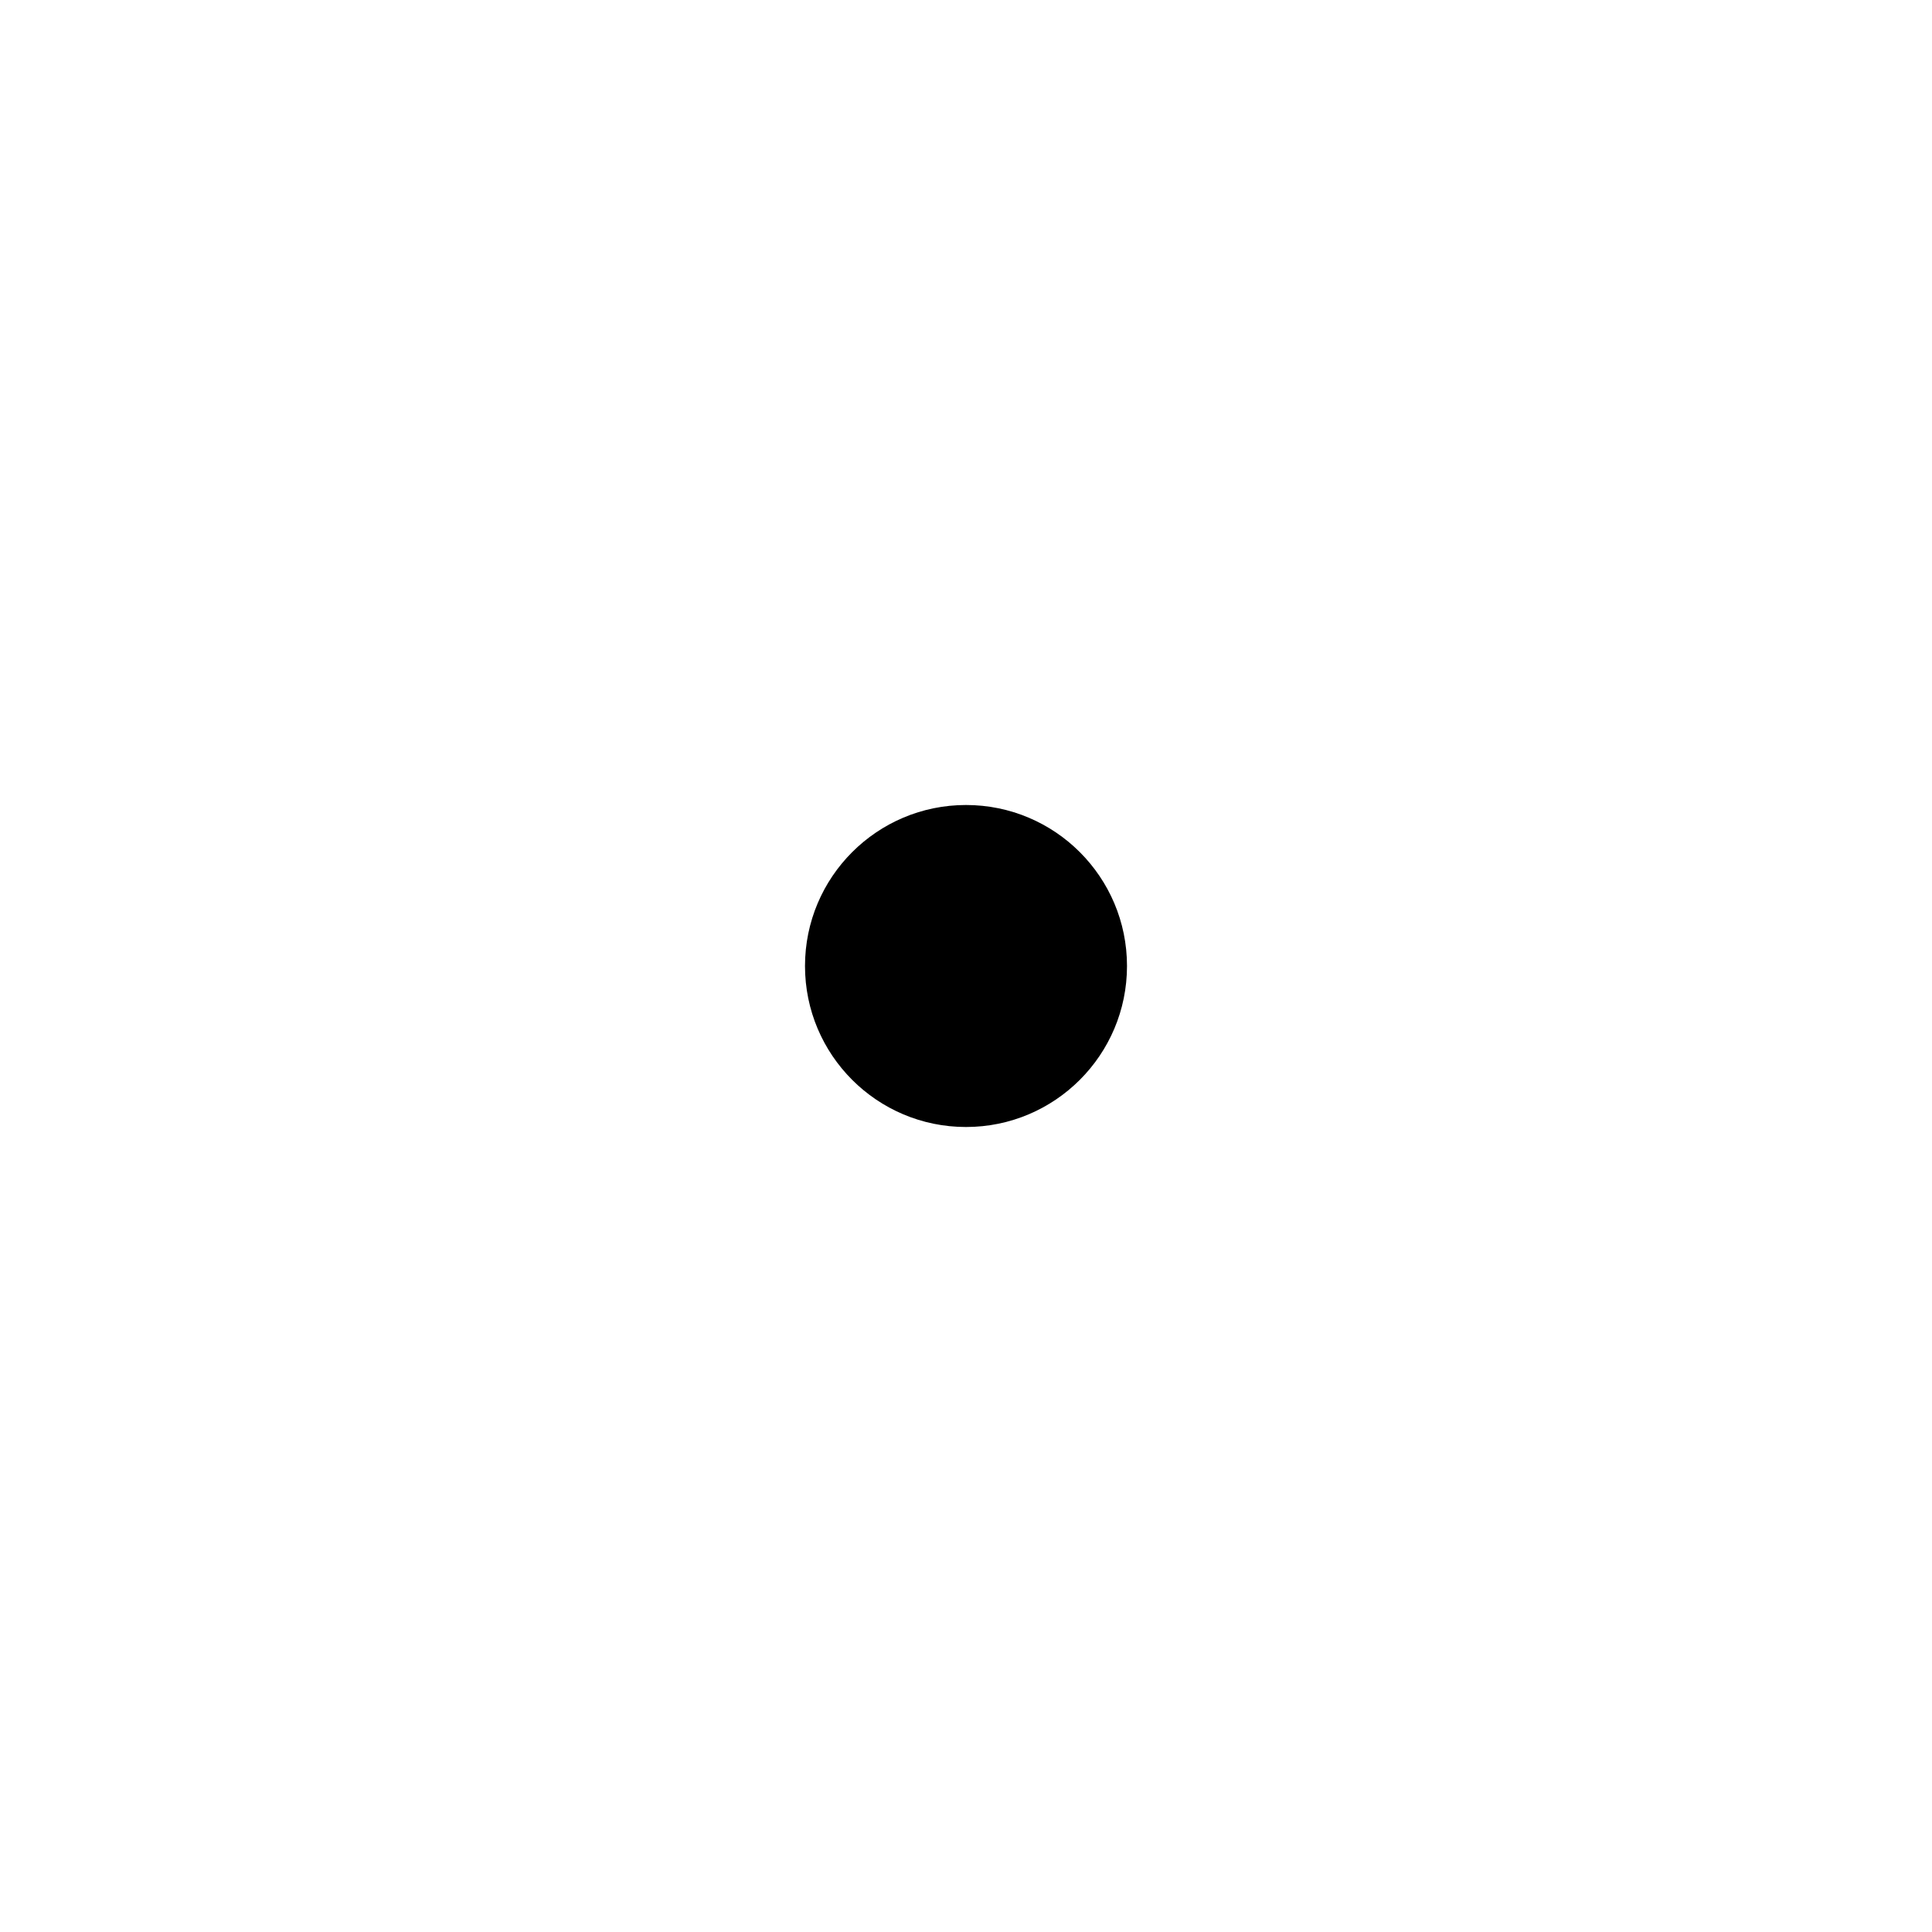
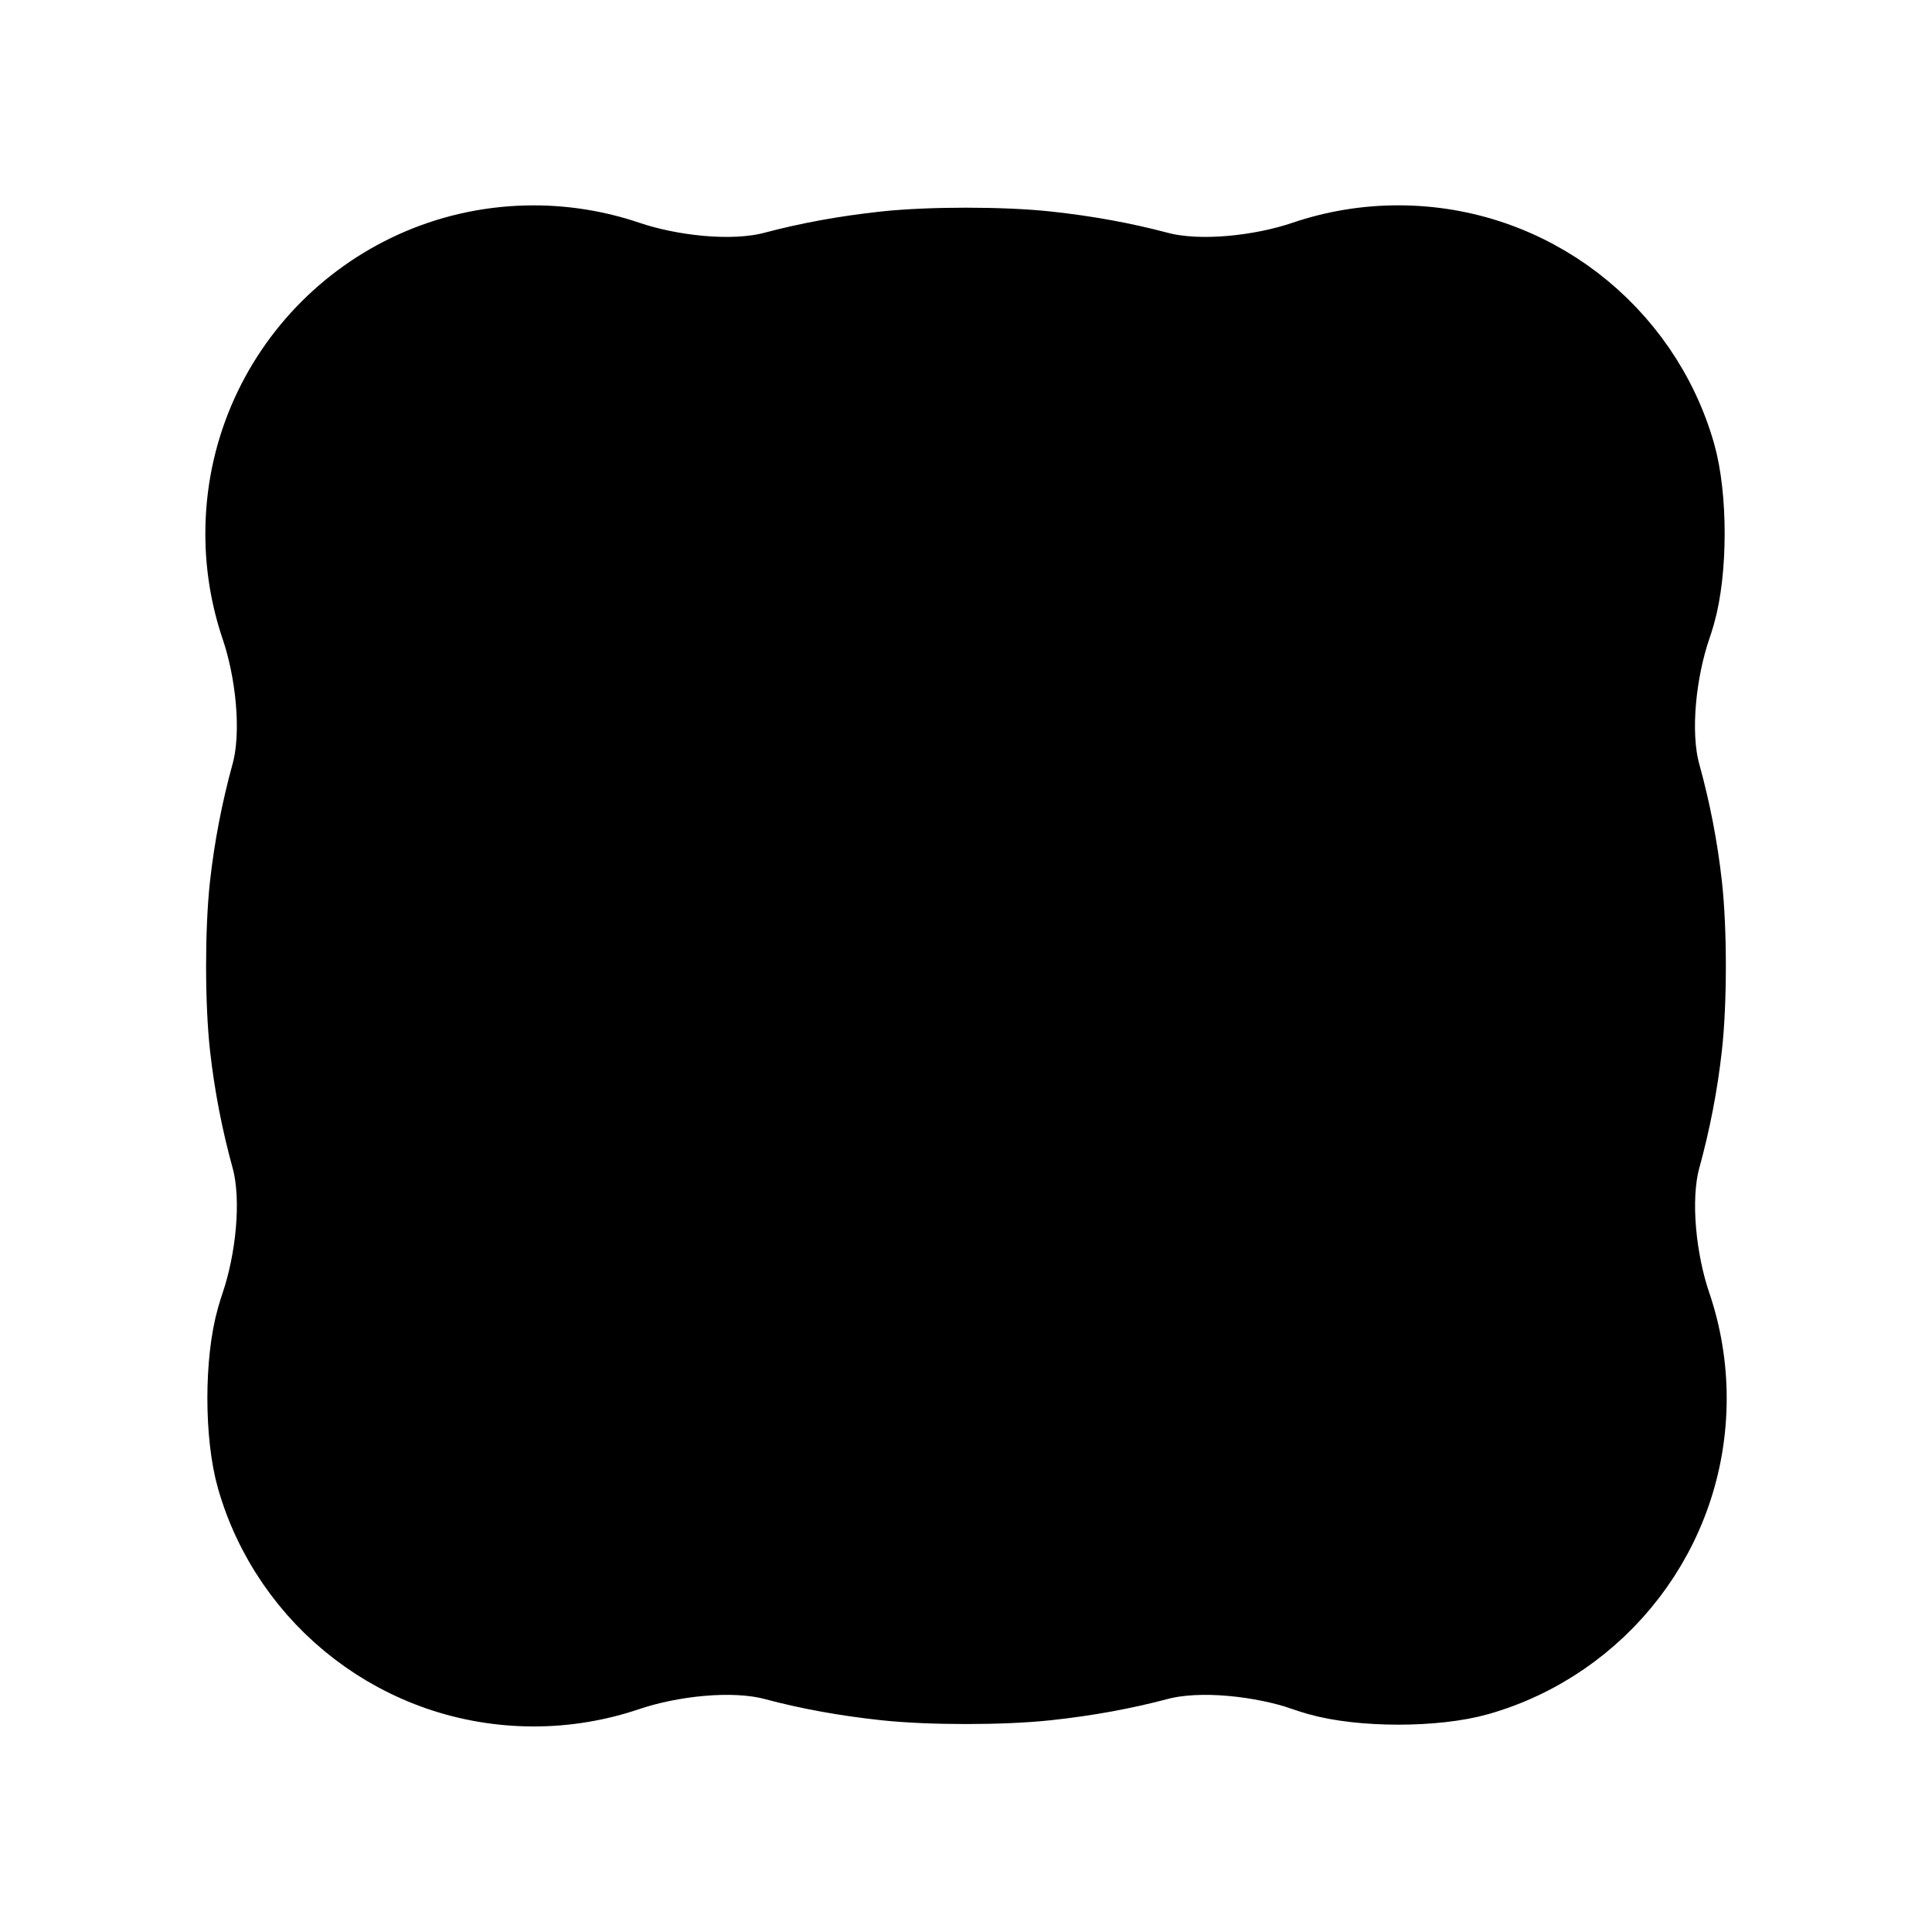
- <svg xmlns="http://www.w3.org/2000/svg" width="24" height="24" viewBox="0 0 24 24" fill="none" aria-hidden="true">
-   <circle cx="12" cy="12" r="2" fill="#000" />
+ <svg xmlns="http://www.w3.org/2000/svg" width="24" height="24" viewBox="0 0 24 24" fill="none" aria-hidden="true" version="1.1" id="svg1">
+   <defs id="defs1">
+     </defs>
+   <path id="path1" style="fill:#000000;stroke:#000000;stroke-width:0.999;stroke-linecap:round;stroke-miterlimit:10;paint-order:fill markers stroke" d="m 15.694,19.969 c 0.054,0.018 0.109,0.036 0.165,0.052 0.529,0.152 1.445,0.152 1.974,4.79e-4 1.494,-0.428 2.588,-1.805 2.588,-3.436 -1.41e-4,-0.394 -0.065,-0.783 -0.191,-1.152 -0.178,-0.521 -0.277,-1.304 -0.131,-1.837 0.124,-0.451 0.213,-0.91 0.265,-1.375 0.062,-0.549 0.062,-1.447 2.06e-4,-1.996 -0.052,-0.465 -0.141,-0.925 -0.266,-1.376 -0.147,-0.532 -0.047,-1.315 0.131,-1.837 0.019,-0.055 0.036,-0.11 0.052,-0.165 0.152,-0.529 0.153,-1.445 0.001,-1.974 -0.428,-1.494 -1.805,-2.587 -3.437,-2.587 -0.394,-1.509e-4 -0.783,0.065 -1.152,0.19 C 15.173,2.654 14.389,2.753 13.856,2.61 13.432,2.498 12.981,2.414 12.48,2.36 11.931,2.301 11.034,2.301 10.485,2.36 9.983,2.414 9.532,2.498 9.109,2.61 8.575,2.753 7.792,2.654 7.271,2.477 6.902,2.352 6.513,2.287 6.119,2.287 4.145,2.287 2.544,3.887 2.544,5.861 c -1.51e-4,0.394 0.065,0.783 0.19,1.151 0.177,0.521 0.277,1.305 0.13,1.837 -0.124,0.451 -0.213,0.911 -0.265,1.376 -0.061,0.549 -0.061,1.447 2.065e-4,1.996 0.052,0.464 0.141,0.924 0.265,1.374 0.147,0.532 0.047,1.316 -0.13,1.837 -0.018,0.054 -0.036,0.109 -0.051,0.164 -0.152,0.529 -0.152,1.445 -4.787e-4,1.974 0.428,1.494 1.805,2.587 3.437,2.587 0.394,1.51e-4 0.783,-0.065 1.152,-0.19 0.521,-0.177 1.305,-0.276 1.838,-0.134 0.423,0.113 0.874,0.196 1.376,0.25 0.549,0.059 1.446,0.059 1.995,2e-6 0.502,-0.054 0.953,-0.138 1.376,-0.25 0.533,-0.142 1.317,-0.043 1.838,0.134 z" transform="matrix(1.001208,0,0,1.001395,0.5039104,0.7611787)" />
</svg>
